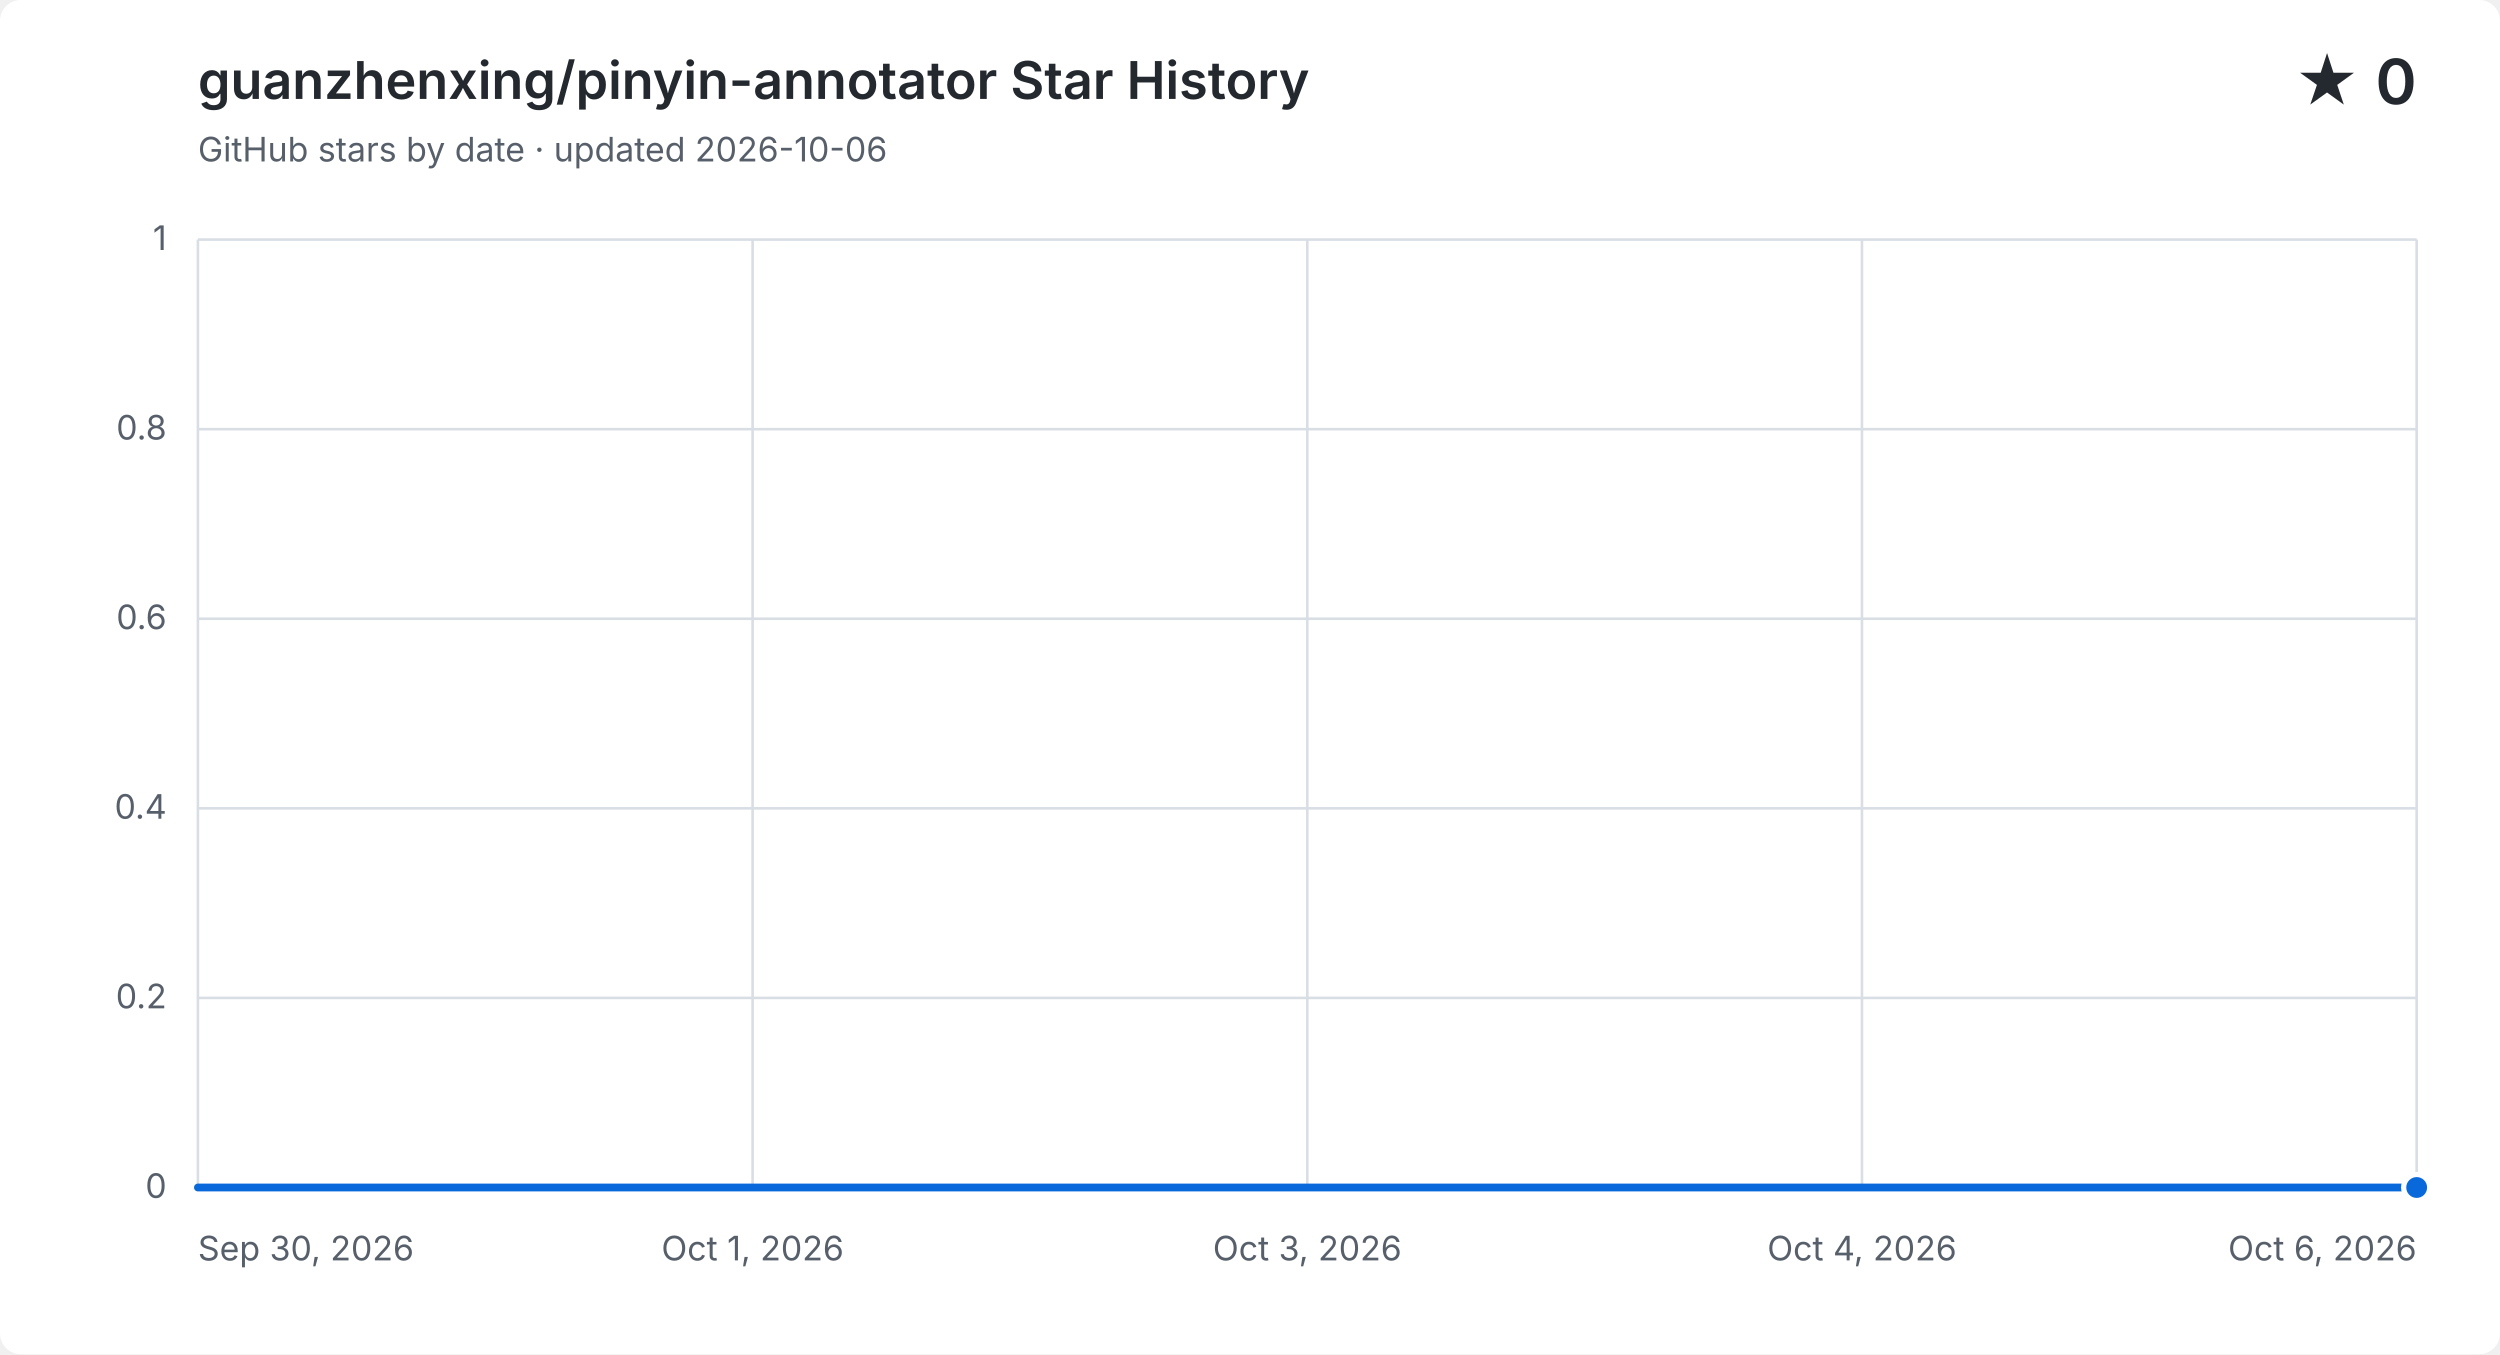
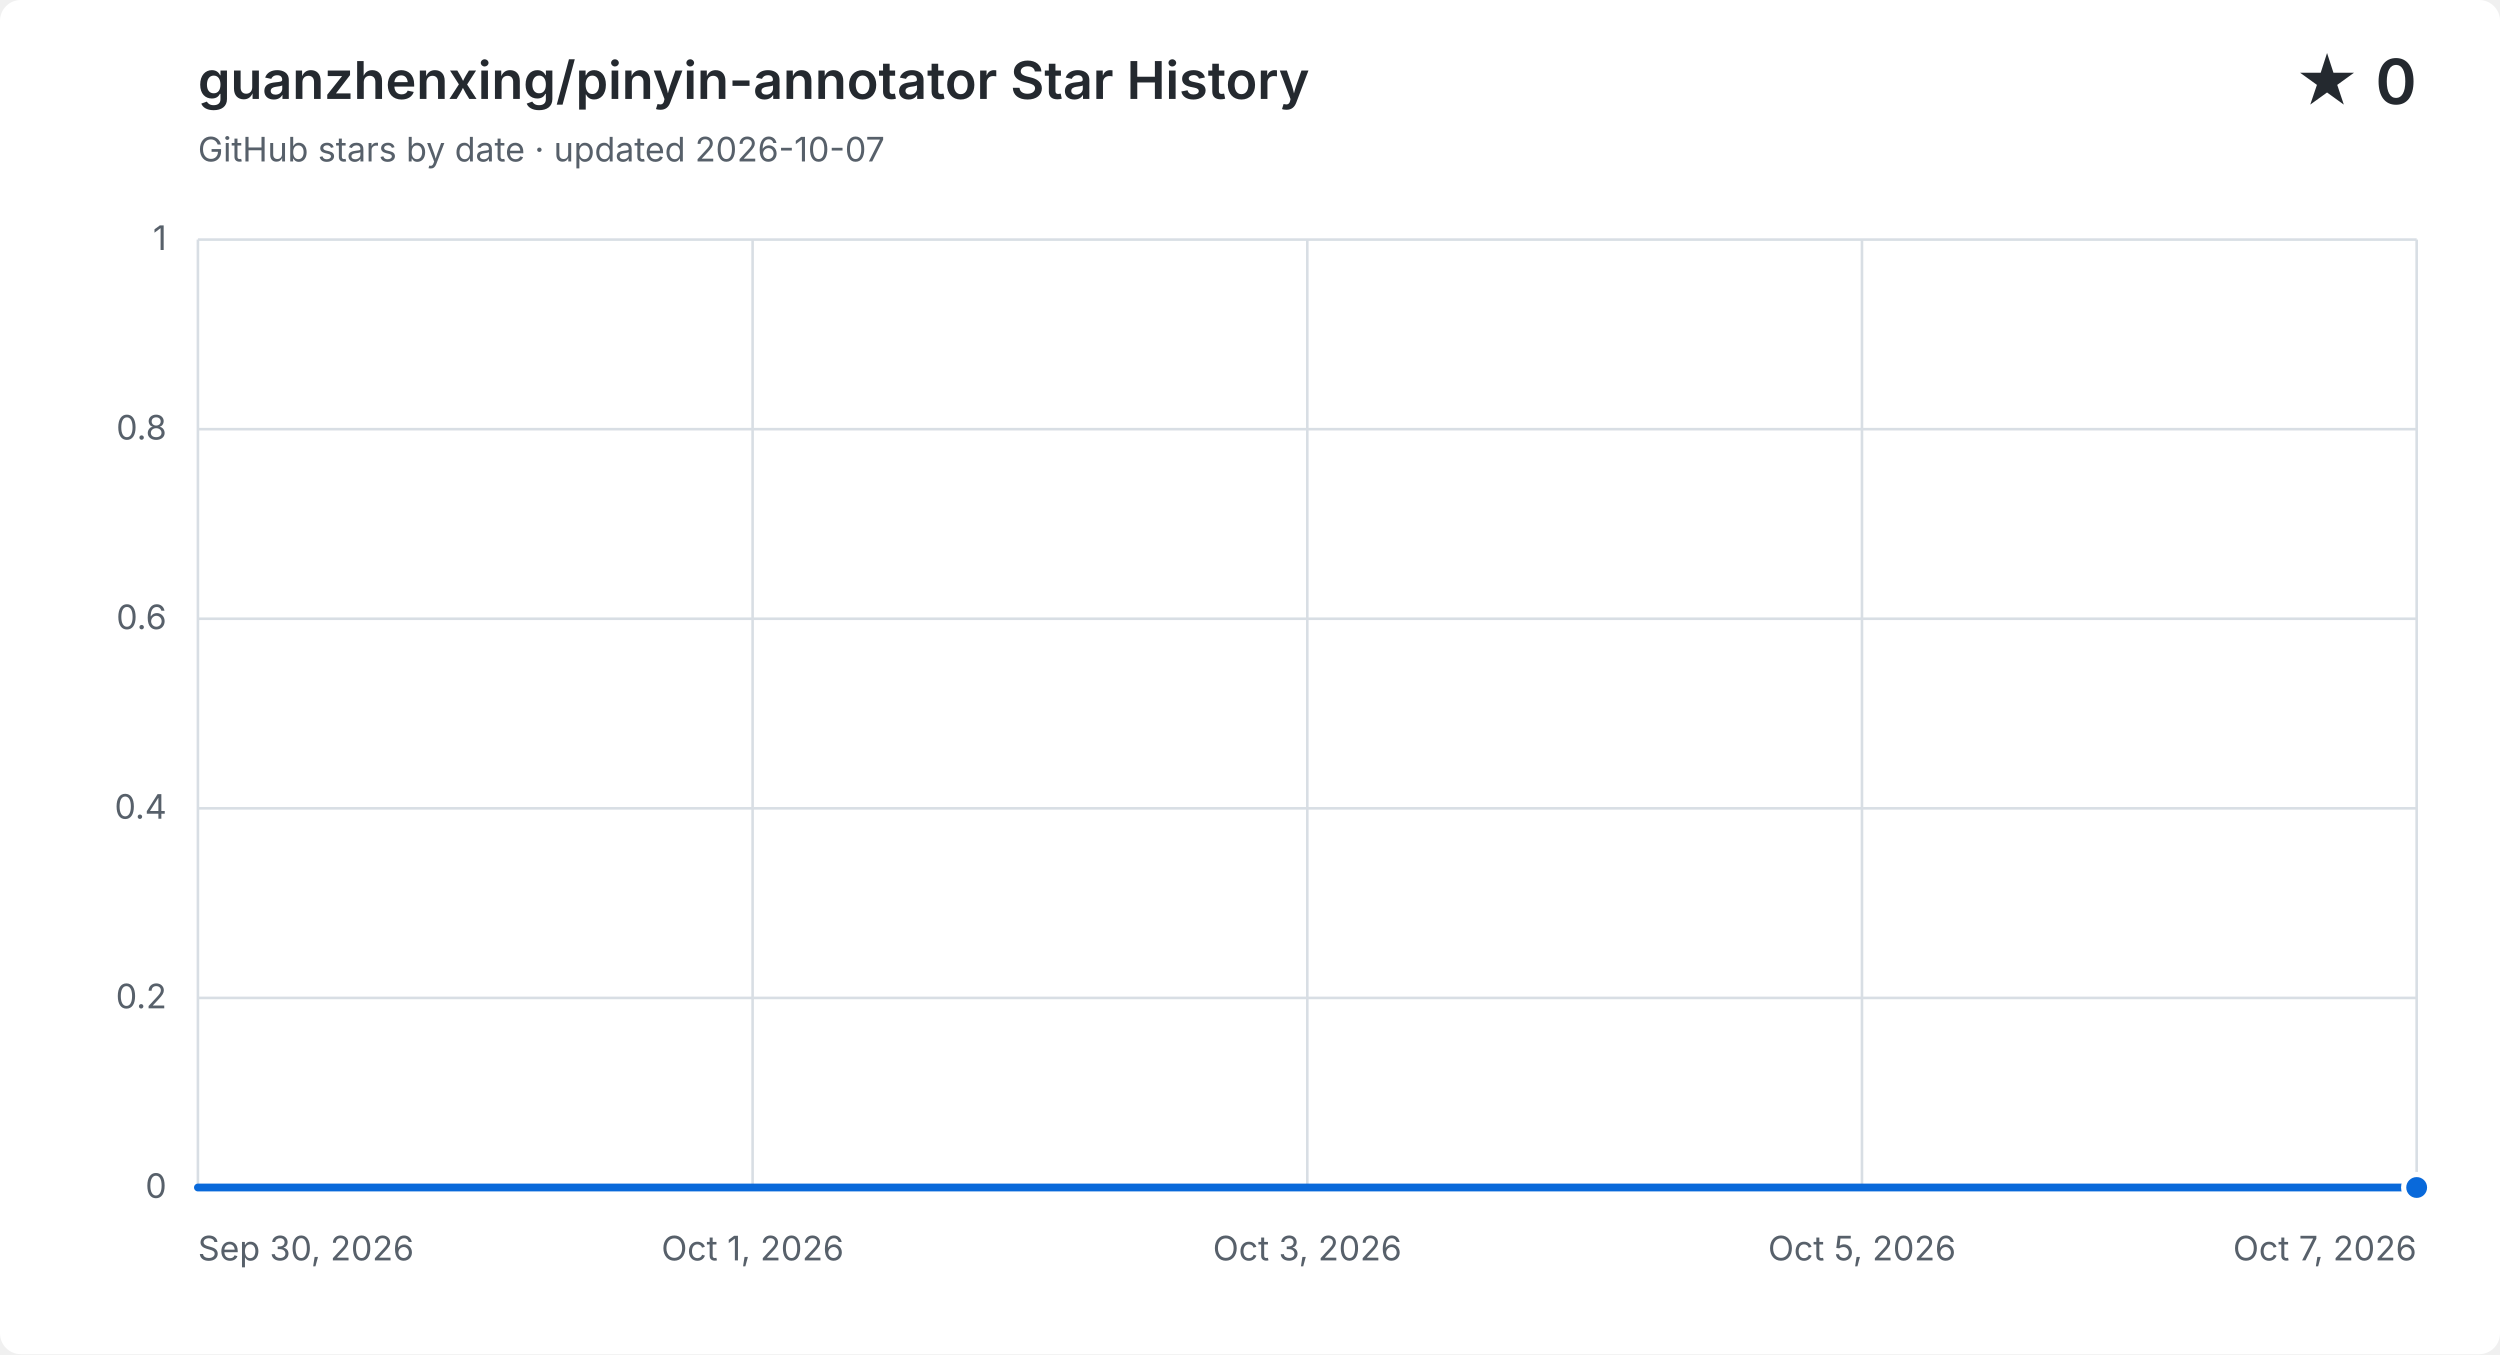
<svg xmlns="http://www.w3.org/2000/svg" width="960" height="520" viewBox="0 0 960 520" role="img" aria-labelledby="title description">
  <style>
    .background { fill: #ffffff; }
    .grid { fill: none; stroke: #d8dee4; stroke-width: 1; }
    .label, .subtitle { fill: #57606a; font: 13px -apple-system, BlinkMacSystemFont, "Segoe UI", sans-serif; }
    .heading, .value { fill: #24292f; font-family: -apple-system, BlinkMacSystemFont, "Segoe UI", sans-serif; }
    .heading { font-size: 20px; font-weight: 600; }
    .value { font-size: 24px; font-weight: 600; }
    .area { fill: #0969da; opacity: .12; }
    .line { fill: none; stroke: #0969da; stroke-linecap: round; stroke-linejoin: round; stroke-width: 3; }
    .point { fill: #0969da; stroke: #ffffff; stroke-width: 2; }
    @media (prefers-color-scheme: dark) {
      .background { fill: #0d1117; }
      .grid { stroke: #30363d; }
      .label, .subtitle { fill: #8b949e; }
      .heading, .value { fill: #f0f6fc; }
      .area { fill: #58a6ff; }
      .line { stroke: #58a6ff; }
      .point { fill: #58a6ff; stroke: #0d1117; }
    }
  </style>
  <rect class="background" width="960" height="520" rx="8" />
  <text class="heading" x="76" y="38">guanzhenxing/pinyin-annotator Star History</text>
-   <text class="subtitle" x="76" y="62">GitHub stars by date · updated 2026-10-06</text>
+   <text class="subtitle" x="76" y="62">GitHub stars by date · updated 2026-10-07</text>
  <text class="value" x="928" y="40" text-anchor="end">★ 0</text>
  <path class="grid" d="M 76 456.0 H 928" />
  <text class="label" x="64" y="460.0" text-anchor="end">0</text>
  <path class="grid" d="M 76 383.2 H 928" />
  <text class="label" x="64" y="387.2" text-anchor="end">0.2</text>
  <path class="grid" d="M 76 310.4 H 928" />
  <text class="label" x="64" y="314.4" text-anchor="end">0.4</text>
  <path class="grid" d="M 76 237.6 H 928" />
  <text class="label" x="64" y="241.6" text-anchor="end">0.6</text>
  <path class="grid" d="M 76 164.8 H 928" />
  <text class="label" x="64" y="168.8" text-anchor="end">0.8</text>
  <path class="grid" d="M 76 92.0 H 928" />
  <text class="label" x="64" y="96.0" text-anchor="end">1</text>
  <path class="grid" d="M 76.0 92 V 456" />
  <text class="label" x="76.0" y="484" text-anchor="start">Sep 30, 2026</text>
  <path class="grid" d="M 289.0 92 V 456" />
  <text class="label" x="289.0" y="484" text-anchor="middle">Oct 1, 2026</text>
  <path class="grid" d="M 502.0 92 V 456" />
  <text class="label" x="502.0" y="484" text-anchor="middle">Oct 3, 2026</text>
  <path class="grid" d="M 715.0 92 V 456" />
-   <text class="label" x="715.0" y="484" text-anchor="middle">Oct 4, 2026</text>
+   <text class="label" x="715.0" y="484" text-anchor="middle">Oct 5, 2026</text>
  <path class="grid" d="M 928.0 92 V 456" />
-   <text class="label" x="928.0" y="484" text-anchor="end">Oct 6, 2026</text>
-   <path class="area" d="M 76.0 456.0 C 123.3 456.0, 170.7 456.0, 218.0 456.0 C 265.3 456.0, 312.7 456.0, 360.0 456.0 C 407.3 456.0, 454.7 456.0, 502.0 456.0 C 549.3 456.0, 596.7 456.0, 644.0 456.0 C 691.3 456.0, 738.7 456.0, 786.0 456.0 C 833.3 456.0, 880.7 456.0, 928.0 456.0 V 456 H 76.0 Z" />
-   <path class="line" d="M 76.0 456.0 C 123.3 456.0, 170.7 456.0, 218.0 456.0 C 265.3 456.0, 312.7 456.0, 360.0 456.0 C 407.3 456.0, 454.7 456.0, 502.0 456.0 C 549.3 456.0, 596.7 456.0, 644.0 456.0 C 691.3 456.0, 738.7 456.0, 786.0 456.0 C 833.3 456.0, 880.7 456.0, 928.0 456.0" />
+   <text class="label" x="928.0" y="484" text-anchor="end">Oct 7, 2026</text>
+   <path class="area" d="M 76.0 456.0 C 116.6 456.0, 157.1 456.0, 197.7 456.0 C 238.3 456.0, 278.9 456.0, 319.4 456.0 C 360.0 456.0, 400.6 456.0, 441.1 456.0 C 481.7 456.0, 522.3 456.0, 562.9 456.0 C 603.4 456.0, 644.0 456.0, 684.6 456.0 C 725.1 456.0, 765.7 456.0, 806.3 456.0 C 846.9 456.0, 887.4 456.0, 928.0 456.0 V 456 H 76.0 Z" />
+   <path class="line" d="M 76.0 456.0 C 116.6 456.0, 157.1 456.0, 197.7 456.0 C 238.3 456.0, 278.9 456.0, 319.4 456.0 C 360.0 456.0, 400.6 456.0, 441.1 456.0 C 481.7 456.0, 522.3 456.0, 562.9 456.0 C 603.4 456.0, 644.0 456.0, 684.6 456.0 C 725.1 456.0, 765.7 456.0, 806.3 456.0 C 846.9 456.0, 887.4 456.0, 928.0 456.0" />
  <circle class="point" cx="928.0" cy="456.0" r="5" />
</svg>
